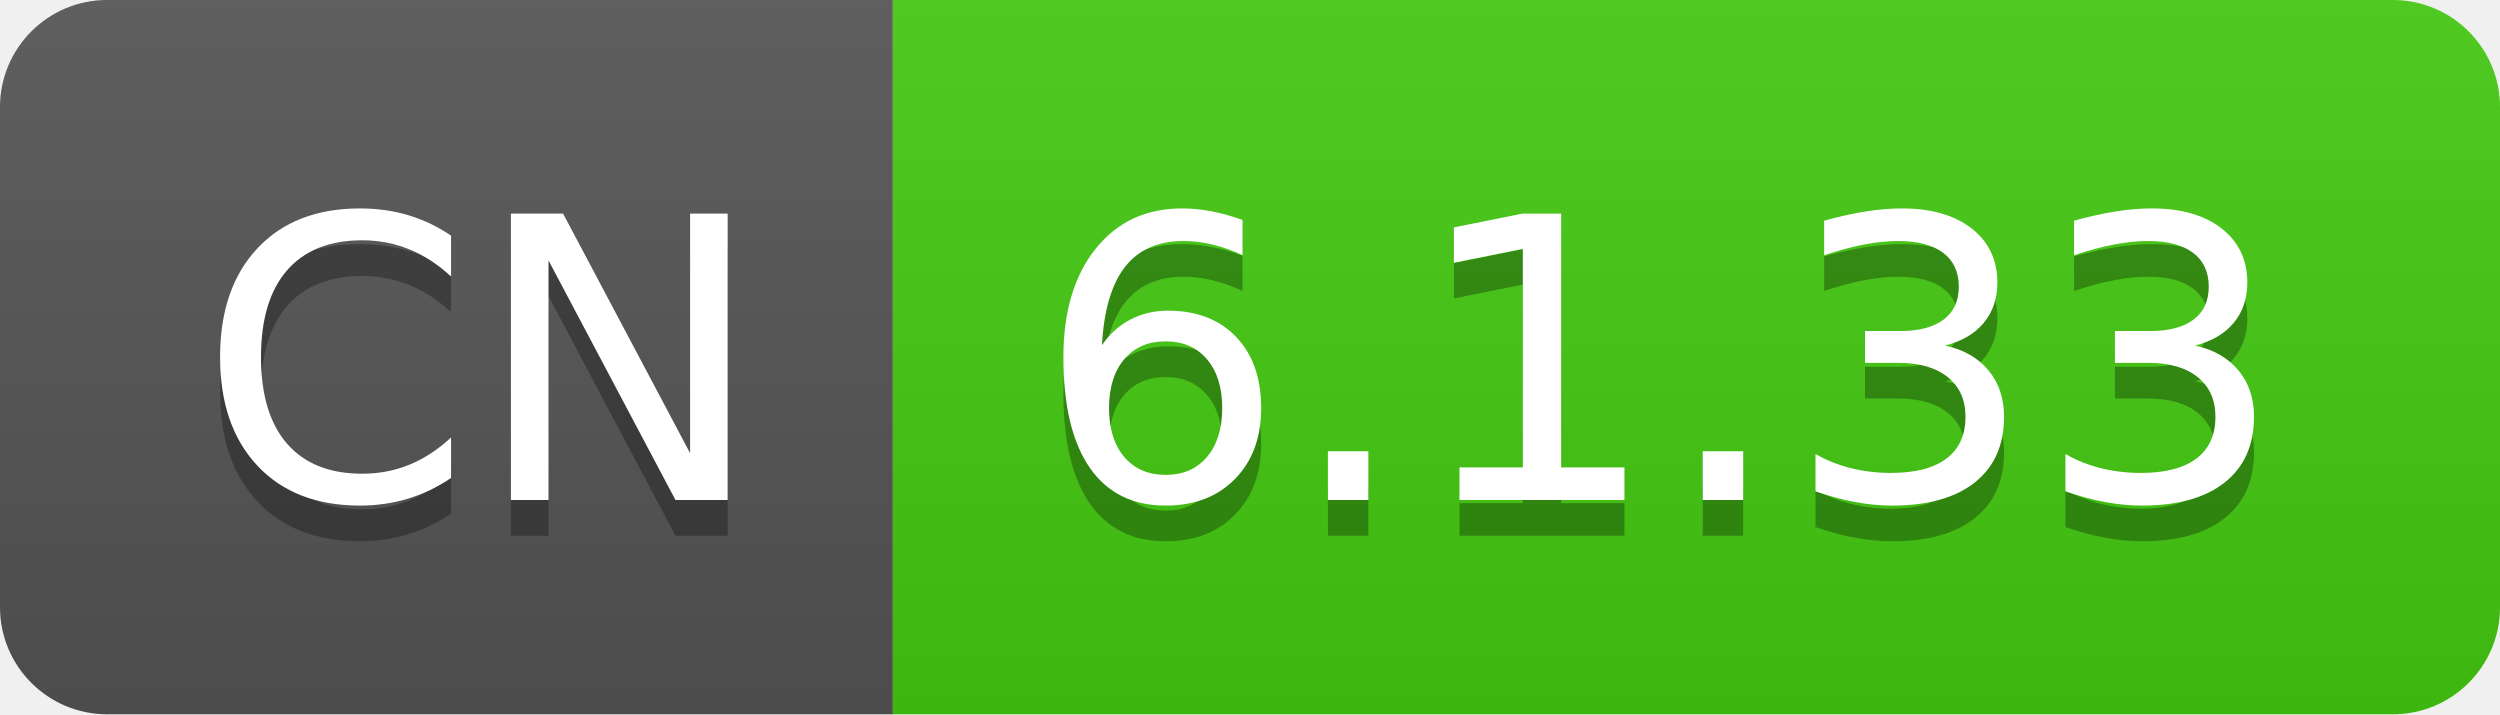
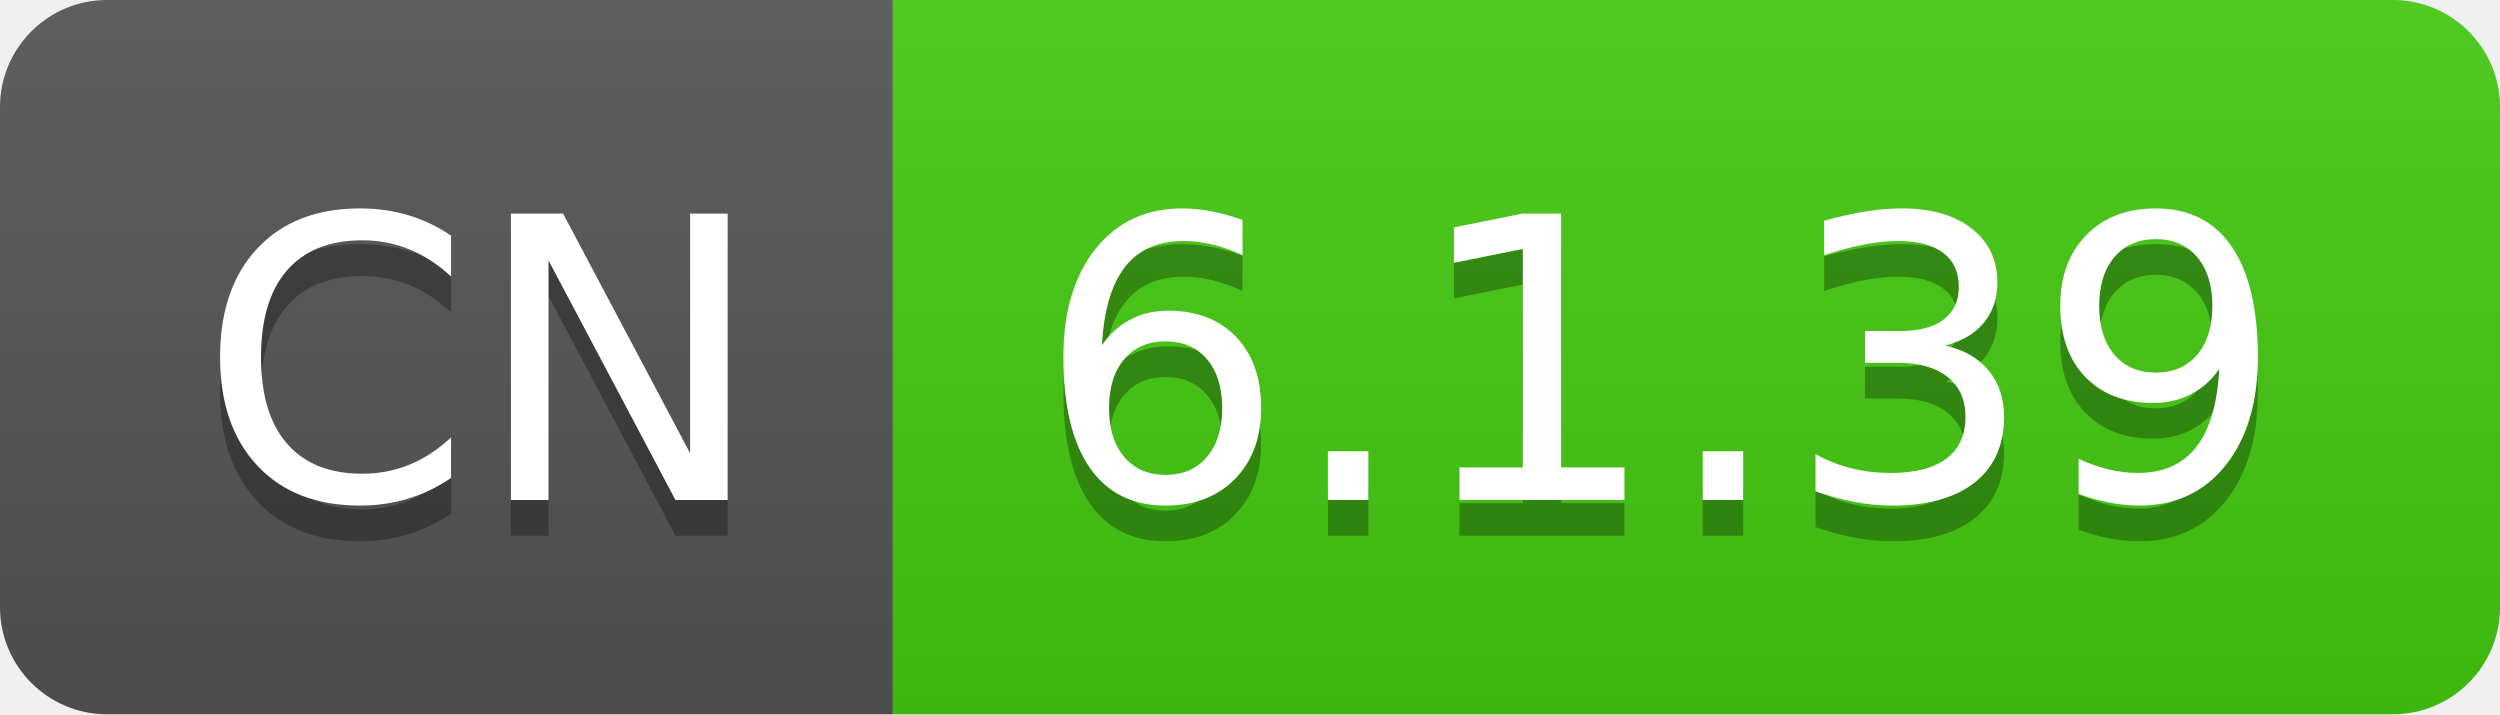
- <svg xmlns="http://www.w3.org/2000/svg" width="70" height="20" role="img" aria-label="CN: 6.1.33">
+ <svg xmlns="http://www.w3.org/2000/svg" width="70" height="20" role="img" aria-label="CN: 6.1.39">
  <linearGradient id="s" x2="0" y2="100%">
    <stop offset="0" stop-color="#bbb" stop-opacity=".1" />
    <stop offset="1" stop-opacity=".1" />
  </linearGradient>
  <clipPath id="r">
    <rect width="70" height="20" rx="3" fill="#fff" />
  </clipPath>
  <g clip-path="url(#r)">
    <rect width="25" height="20" fill="#555" />
    <rect x="25" width="45" height="20" fill="#4c1" />
    <rect width="70" height="20" fill="url(#s)" />
  </g>
  <g fill="#fff" text-anchor="middle" font-family="Verdana,Geneva,DejaVu Sans,sans-serif" text-rendering="geometricPrecision" font-size="110">
    <text aria-hidden="true" x="135" y="150" fill="#010101" fill-opacity=".3" transform="scale(.1)" textLength="150">CN</text>
    <text x="135" y="140" transform="scale(.1)" fill="#fff" textLength="150">CN</text>
-     <text aria-hidden="true" x="465" y="150" fill="#010101" fill-opacity=".3" transform="scale(.1)" textLength="350">6.1.33</text>
-     <text x="465" y="140" transform="scale(.1)" fill="#fff" textLength="350">6.1.33</text>
+     <text aria-hidden="true" x="465" y="150" fill="#010101" fill-opacity=".3" transform="scale(.1)" textLength="350">6.1.39</text>
+     <text x="465" y="140" transform="scale(.1)" fill="#fff" textLength="350">6.1.39</text>
  </g>
</svg>
